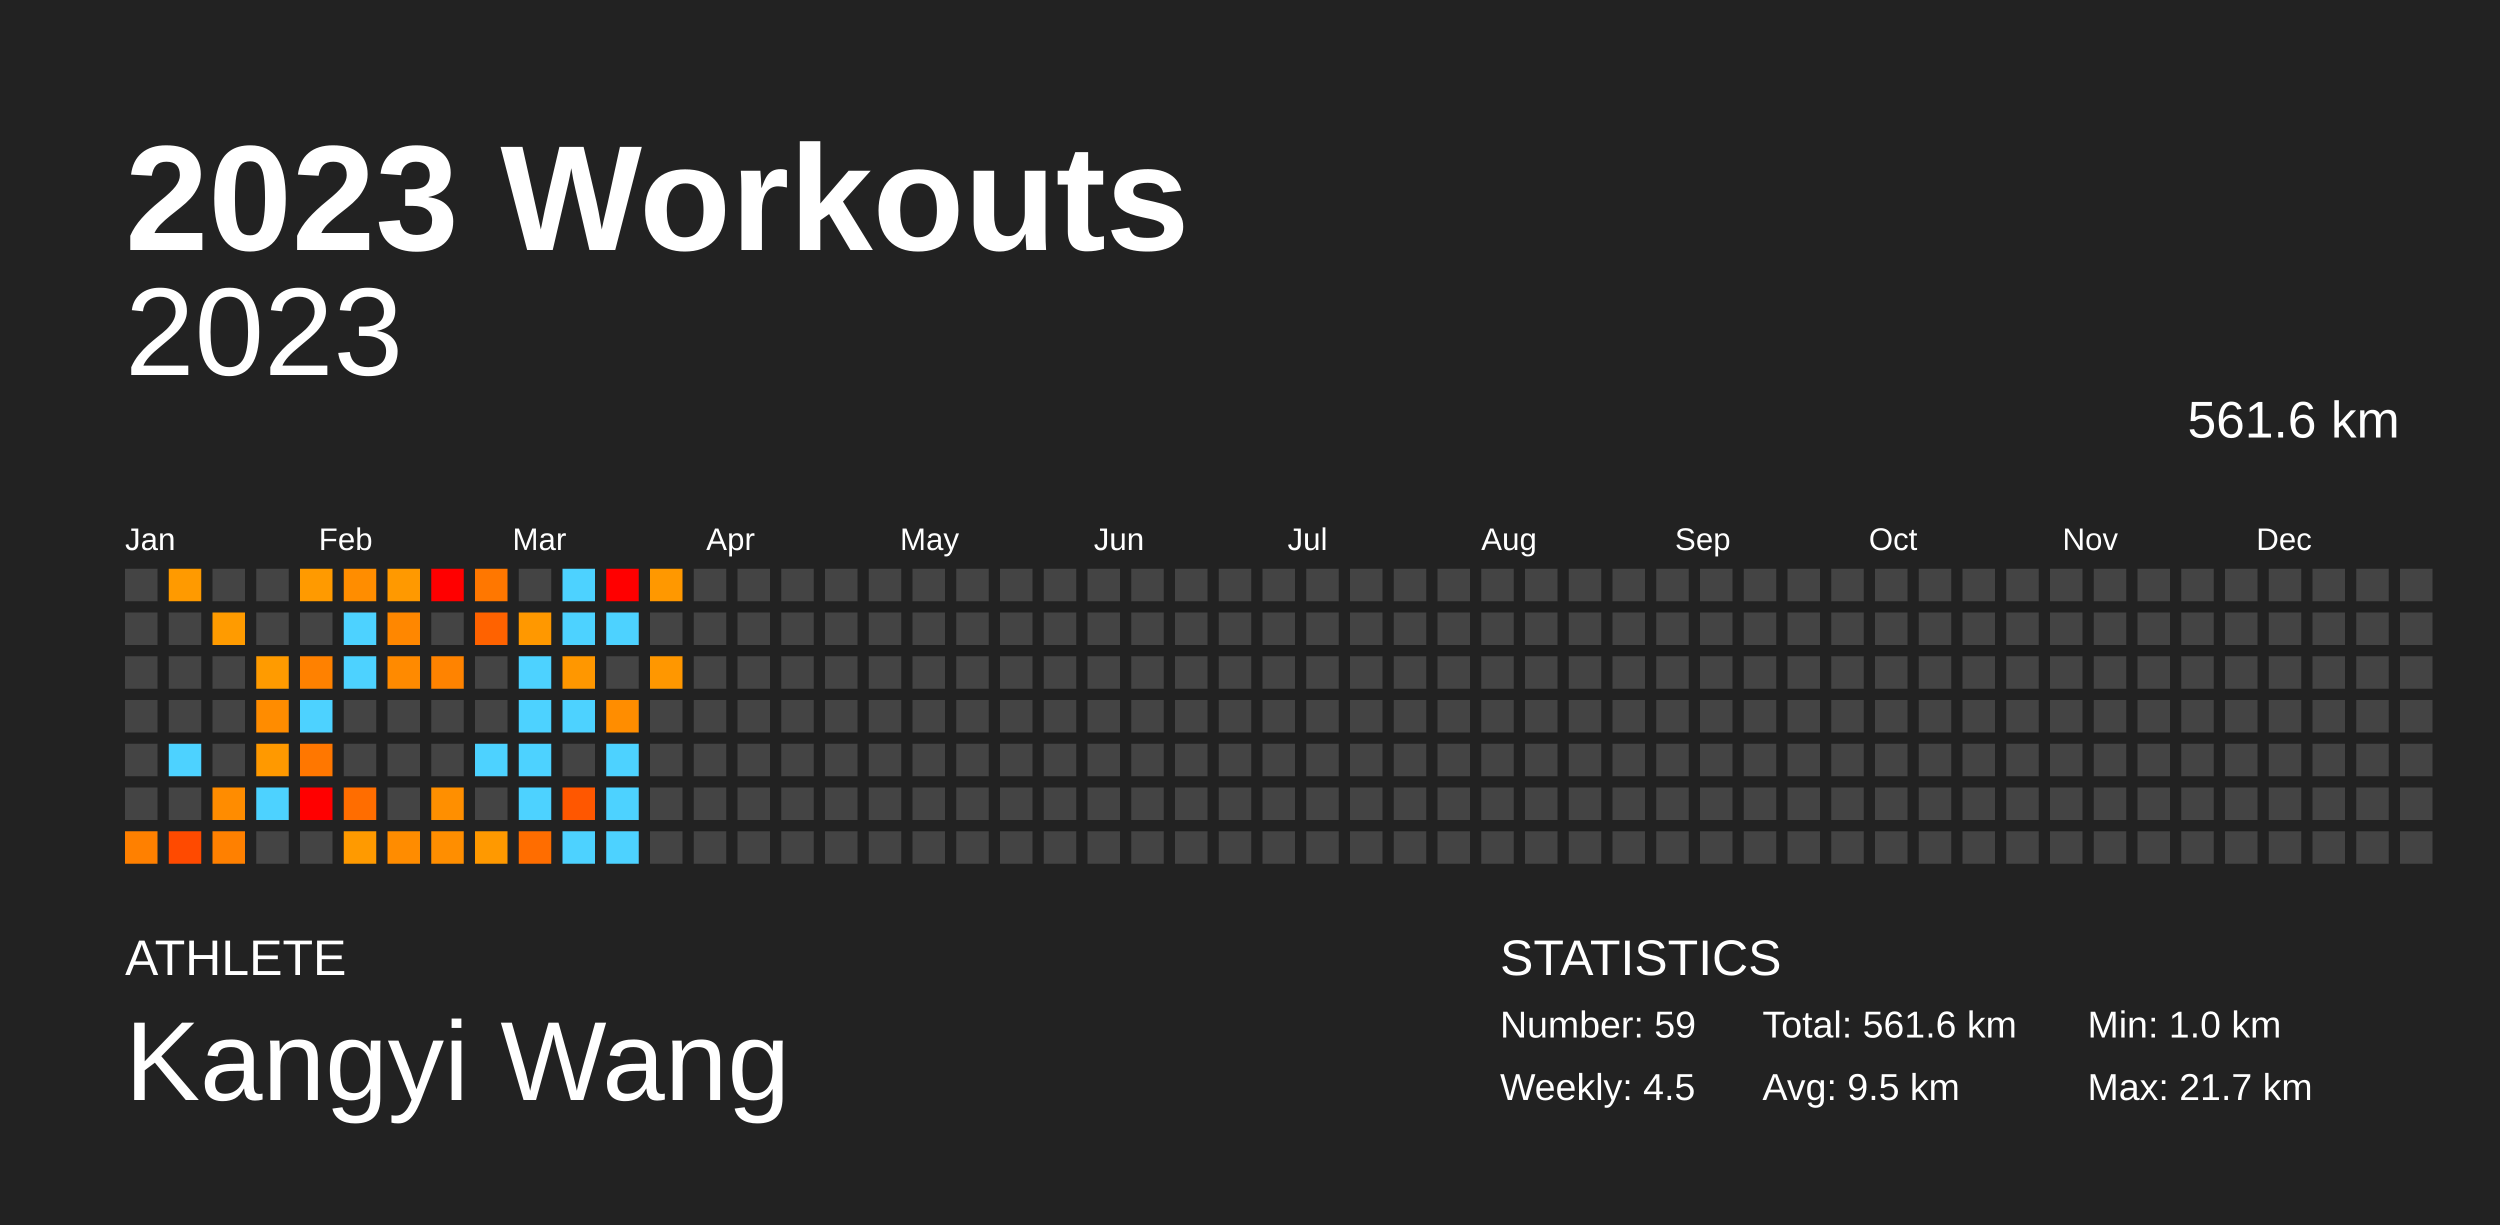
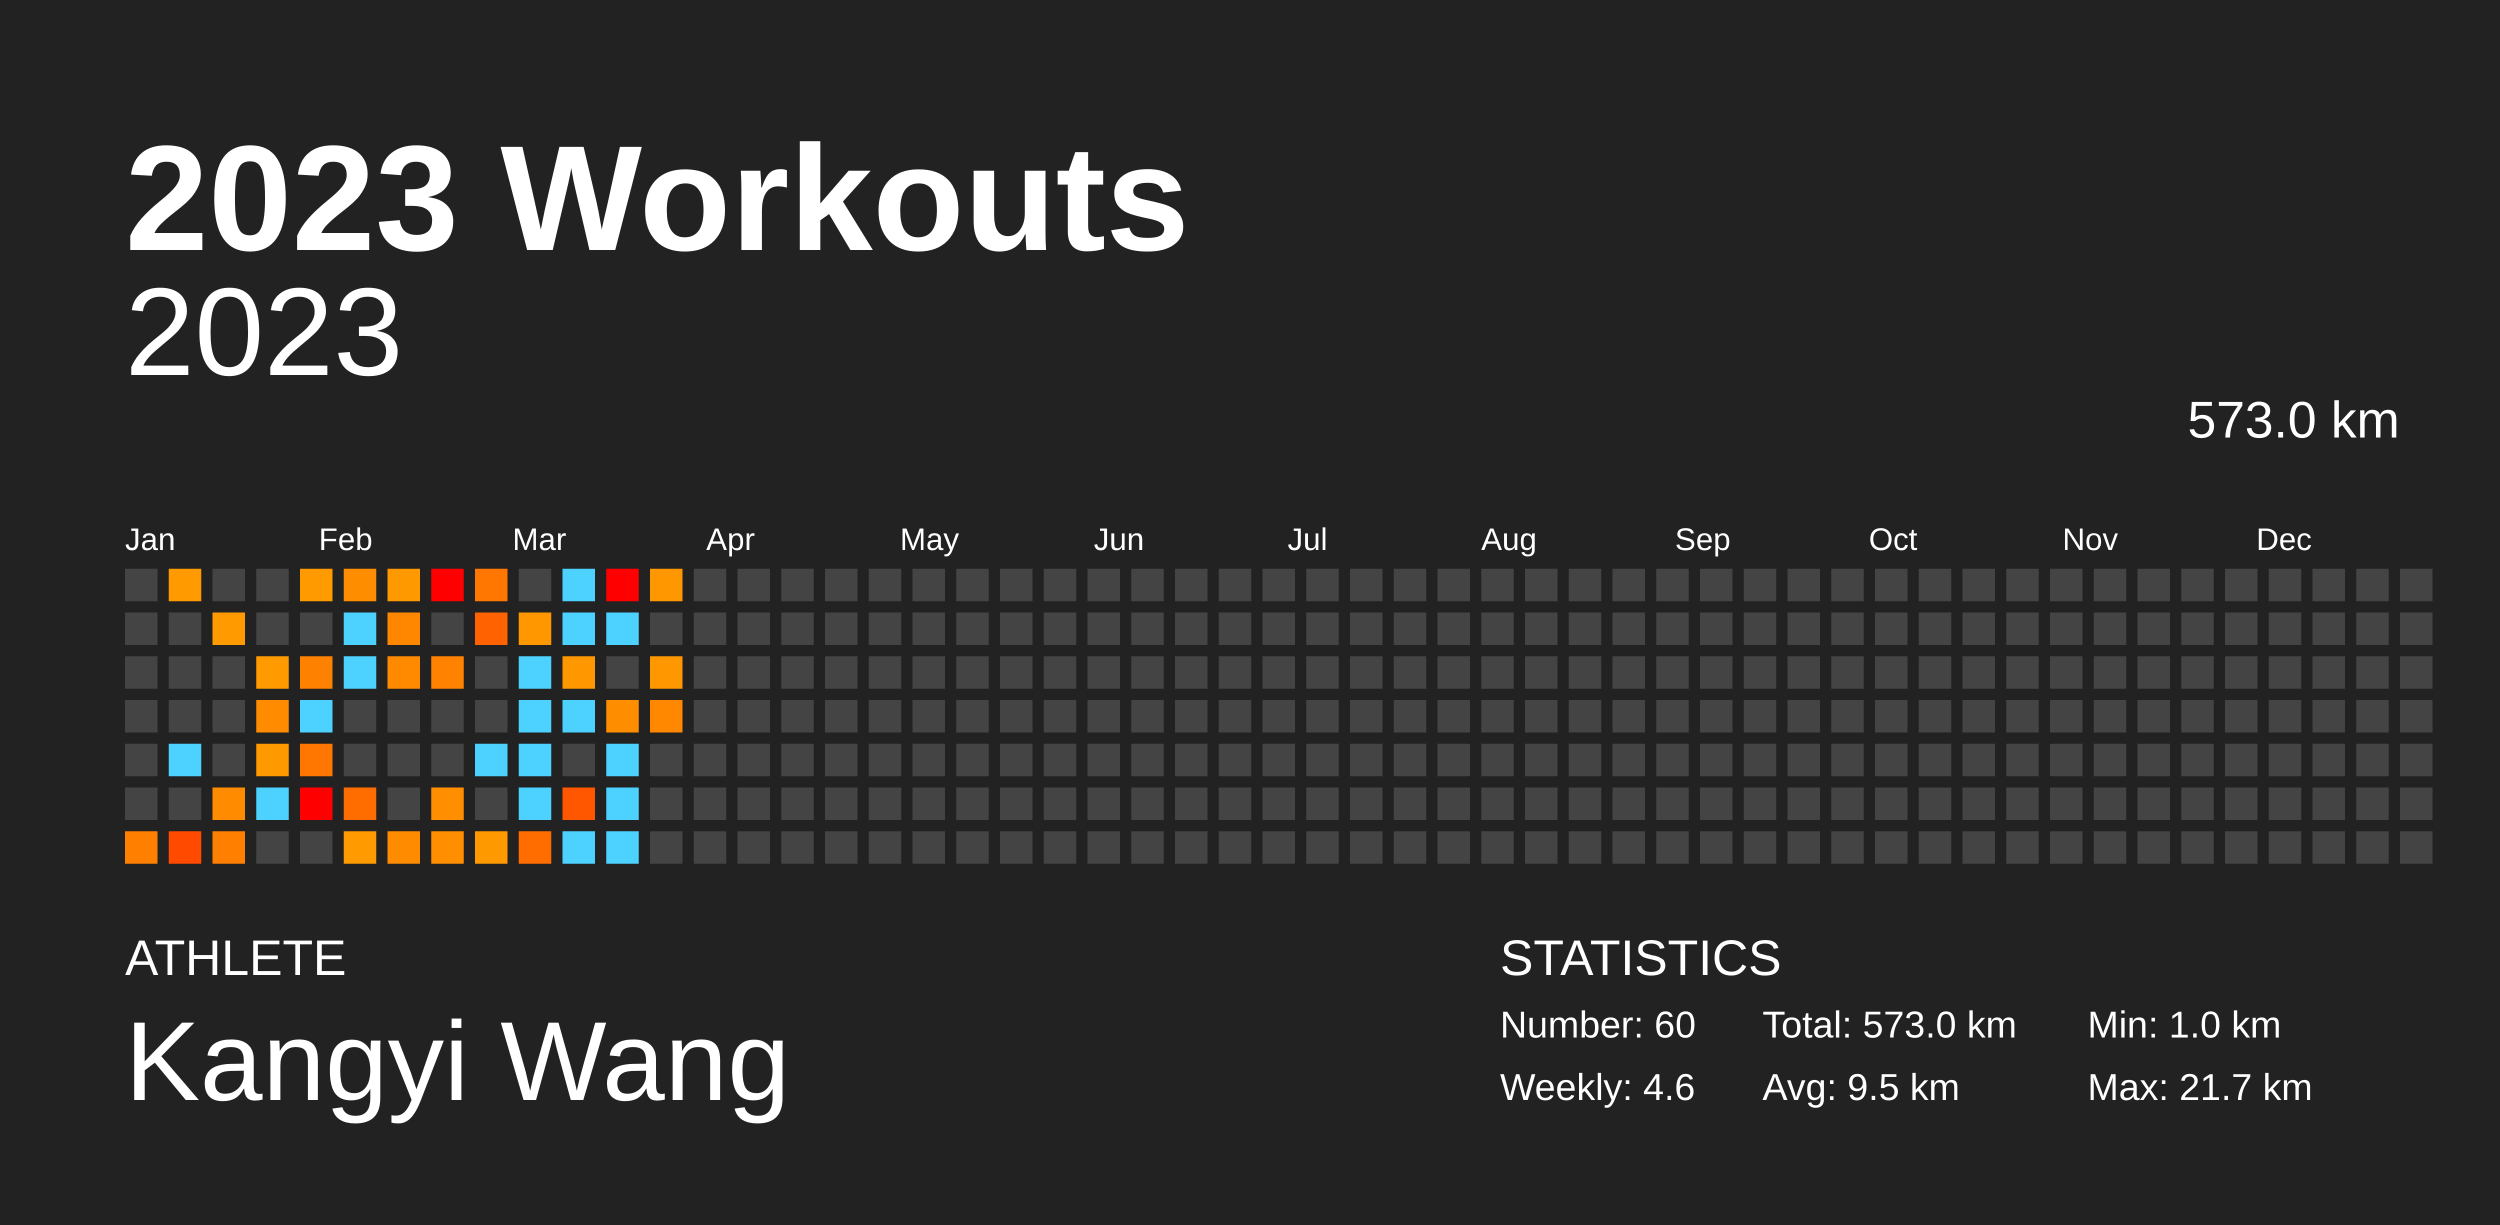
<svg xmlns="http://www.w3.org/2000/svg" baseProfile="full" height="98mm" version="1.1" viewBox="0,0,200,98" width="200mm">
  <defs />
  <rect fill="#222222" height="98" width="200" x="0" y="0" />
  <text fill="#FFFFFF" style="font-size:12px; font-family:Arial; font-weight:bold;" x="10" y="20">2023 Workouts</text>
  <text fill="#FFFFFF" style="font-size:4px; font-family:Arial" x="10" y="78">ATHLETE</text>
  <text fill="#FFFFFF" style="font-size:9px; font-family:Arial" x="10" y="88">Kangyi Wang</text>
  <text fill="#FFFFFF" style="font-size:4px; font-family:Arial" x="120" y="78">STATISTICS</text>
-   <text fill="#FFFFFF" style="font-size:3px; font-family:Arial" x="120" y="83">Number: 59</text>
-   <text fill="#FFFFFF" style="font-size:3px; font-family:Arial" x="120" y="88">Weekly: 4.5</text>
-   <text fill="#FFFFFF" style="font-size:3px; font-family:Arial" x="141" y="83">Total: 561.6 km</text>
+   <text fill="#FFFFFF" style="font-size:3px; font-family:Arial" x="120" y="83">Number: 60</text>
+   <text fill="#FFFFFF" style="font-size:3px; font-family:Arial" x="120" y="88">Weekly: 4.6</text>
+   <text fill="#FFFFFF" style="font-size:3px; font-family:Arial" x="141" y="83">Total: 573.0 km</text>
  <text fill="#FFFFFF" style="font-size:3px; font-family:Arial" x="141" y="88">Avg: 9.5 km</text>
  <text fill="#FFFFFF" style="font-size:3px; font-family:Arial" x="167" y="83">Min: 1.0 km</text>
  <text fill="#FFFFFF" style="font-size:3px; font-family:Arial" x="167" y="88">Max: 21.7 km</text>
  <text alignment-baseline="hanging" fill="#FFFFFF" style="font-size:10.0px; font-family:Arial;" x="10" y="30">2023</text>
-   <text alignment-baseline="hanging" fill="#FFFFFF" style="font-size:4.125px; font-family:Arial;" x="175" y="35">561.6 km</text>
+   <text alignment-baseline="hanging" fill="#FFFFFF" style="font-size:4.125px; font-family:Arial;" x="175" y="35">573.0 km</text>
  <text fill="#FFFFFF" style="font-size:2.5px; font-family:Arial" x="10.0" y="44">Jan</text>
  <text fill="#FFFFFF" style="font-size:2.5px; font-family:Arial" x="25.5" y="44">Feb</text>
  <text fill="#FFFFFF" style="font-size:2.5px; font-family:Arial" x="41.0" y="44">Mar</text>
  <text fill="#FFFFFF" style="font-size:2.5px; font-family:Arial" x="56.5" y="44">Apr</text>
  <text fill="#FFFFFF" style="font-size:2.5px; font-family:Arial" x="72.0" y="44">May</text>
  <text fill="#FFFFFF" style="font-size:2.5px; font-family:Arial" x="87.5" y="44">Jun</text>
  <text fill="#FFFFFF" style="font-size:2.5px; font-family:Arial" x="103.0" y="44">Jul</text>
  <text fill="#FFFFFF" style="font-size:2.5px; font-family:Arial" x="118.5" y="44">Aug</text>
  <text fill="#FFFFFF" style="font-size:2.5px; font-family:Arial" x="134.0" y="44">Sep</text>
  <text fill="#FFFFFF" style="font-size:2.5px; font-family:Arial" x="149.5" y="44">Oct</text>
  <text fill="#FFFFFF" style="font-size:2.5px; font-family:Arial" x="165.0" y="44">Nov</text>
  <text fill="#FFFFFF" style="font-size:2.5px; font-family:Arial" x="180.5" y="44">Dec</text>
  <rect fill="#444444" height="2.6" width="2.6" x="10.0" y="45.5" />
  <rect fill="#444444" height="2.6" width="2.6" x="10.0" y="49.0" />
  <rect fill="#444444" height="2.6" width="2.6" x="10.0" y="52.5" />
  <rect fill="#444444" height="2.6" width="2.6" x="10.0" y="56.0" />
  <rect fill="#444444" height="2.6" width="2.6" x="10.0" y="59.5" />
  <rect fill="#444444" height="2.6" width="2.6" x="10.0" y="63.0" />
  <rect fill="#ff8000" height="2.6" width="2.6" x="10.0" y="66.5" />
  <rect fill="#ff9a00" height="2.6" width="2.6" x="13.5" y="45.5" />
  <rect fill="#444444" height="2.6" width="2.6" x="13.5" y="49.0" />
  <rect fill="#444444" height="2.6" width="2.6" x="13.5" y="52.5" />
  <rect fill="#444444" height="2.6" width="2.6" x="13.5" y="56.0" />
  <rect fill="#4dd2ff" height="2.6" width="2.6" x="13.5" y="59.5" />
  <rect fill="#444444" height="2.6" width="2.6" x="13.5" y="63.0" />
  <rect fill="#ff4a00" height="2.6" width="2.6" x="13.5" y="66.5" />
  <rect fill="#444444" height="2.6" width="2.6" x="17.0" y="45.5" />
  <rect fill="#ff9b00" height="2.6" width="2.6" x="17.0" y="49.0" />
  <rect fill="#444444" height="2.6" width="2.6" x="17.0" y="52.5" />
  <rect fill="#444444" height="2.6" width="2.6" x="17.0" y="56.0" />
  <rect fill="#444444" height="2.6" width="2.6" x="17.0" y="59.5" />
  <rect fill="#ff8c00" height="2.6" width="2.6" x="17.0" y="63.0" />
  <rect fill="#ff8000" height="2.6" width="2.6" x="17.0" y="66.5" />
  <rect fill="#444444" height="2.6" width="2.6" x="20.5" y="45.5" />
  <rect fill="#444444" height="2.6" width="2.6" x="20.5" y="49.0" />
  <rect fill="#ff9b00" height="2.6" width="2.6" x="20.5" y="52.5" />
  <rect fill="#ff8c00" height="2.6" width="2.6" x="20.5" y="56.0" />
  <rect fill="#ff9900" height="2.6" width="2.6" x="20.5" y="59.5" />
  <rect fill="#4dd2ff" height="2.6" width="2.6" x="20.5" y="63.0" />
  <rect fill="#444444" height="2.6" width="2.6" x="20.5" y="66.5" />
  <rect fill="#ff9a00" height="2.6" width="2.6" x="24.0" y="45.5" />
  <rect fill="#444444" height="2.6" width="2.6" x="24.0" y="49.0" />
  <rect fill="#ff8100" height="2.6" width="2.6" x="24.0" y="52.5" />
  <rect fill="#4dd2ff" height="2.6" width="2.6" x="24.0" y="56.0" />
  <rect fill="#ff7700" height="2.6" width="2.6" x="24.0" y="59.5" />
  <rect fill="red" height="2.6" width="2.6" x="24.0" y="63.0" />
  <rect fill="#444444" height="2.6" width="2.6" x="24.0" y="66.5" />
  <rect fill="#ff8d00" height="2.6" width="2.6" x="27.5" y="45.5" />
  <rect fill="#4dd2ff" height="2.6" width="2.6" x="27.5" y="49.0" />
  <rect fill="#4dd2ff" height="2.6" width="2.6" x="27.5" y="52.5" />
  <rect fill="#444444" height="2.6" width="2.6" x="27.5" y="56.0" />
  <rect fill="#444444" height="2.6" width="2.6" x="27.5" y="59.5" />
  <rect fill="#ff6d00" height="2.6" width="2.6" x="27.5" y="63.0" />
  <rect fill="#ff9a00" height="2.6" width="2.6" x="27.5" y="66.5" />
  <rect fill="#ff9900" height="2.6" width="2.6" x="31.0" y="45.5" />
  <rect fill="#ff8700" height="2.6" width="2.6" x="31.0" y="49.0" />
  <rect fill="#ff8a00" height="2.6" width="2.6" x="31.0" y="52.5" />
  <rect fill="#444444" height="2.6" width="2.6" x="31.0" y="56.0" />
  <rect fill="#444444" height="2.6" width="2.6" x="31.0" y="59.5" />
  <rect fill="#444444" height="2.6" width="2.6" x="31.0" y="63.0" />
  <rect fill="#ff8c00" height="2.6" width="2.6" x="31.0" y="66.5" />
  <rect fill="red" height="2.6" width="2.6" x="34.5" y="45.5" />
  <rect fill="#444444" height="2.6" width="2.6" x="34.5" y="49.0" />
  <rect fill="#ff8300" height="2.6" width="2.6" x="34.5" y="52.5" />
  <rect fill="#444444" height="2.6" width="2.6" x="34.5" y="56.0" />
  <rect fill="#444444" height="2.6" width="2.6" x="34.5" y="59.5" />
  <rect fill="#ff8f00" height="2.6" width="2.6" x="34.5" y="63.0" />
  <rect fill="#ff8e00" height="2.6" width="2.6" x="34.5" y="66.5" />
  <rect fill="#ff7700" height="2.6" width="2.6" x="38.0" y="45.5" />
  <rect fill="#ff6200" height="2.6" width="2.6" x="38.0" y="49.0" />
  <rect fill="#444444" height="2.6" width="2.6" x="38.0" y="52.5" />
  <rect fill="#444444" height="2.6" width="2.6" x="38.0" y="56.0" />
  <rect fill="#4dd2ff" height="2.6" width="2.6" x="38.0" y="59.5" />
  <rect fill="#444444" height="2.6" width="2.6" x="38.0" y="63.0" />
  <rect fill="#ff9900" height="2.6" width="2.6" x="38.0" y="66.5" />
  <rect fill="#444444" height="2.6" width="2.6" x="41.5" y="45.5" />
  <rect fill="#ff9800" height="2.6" width="2.6" x="41.5" y="49.0" />
  <rect fill="#4dd2ff" height="2.6" width="2.6" x="41.5" y="52.5" />
  <rect fill="#4dd2ff" height="2.6" width="2.6" x="41.5" y="56.0" />
  <rect fill="#4dd2ff" height="2.6" width="2.6" x="41.5" y="59.5" />
  <rect fill="#4dd2ff" height="2.6" width="2.6" x="41.5" y="63.0" />
  <rect fill="#ff6d00" height="2.6" width="2.6" x="41.5" y="66.5" />
  <rect fill="#4dd2ff" height="2.6" width="2.6" x="45.0" y="45.5" />
  <rect fill="#4dd2ff" height="2.6" width="2.6" x="45.0" y="49.0" />
  <rect fill="#ff9700" height="2.6" width="2.6" x="45.0" y="52.5" />
  <rect fill="#4dd2ff" height="2.6" width="2.6" x="45.0" y="56.0" />
  <rect fill="#444444" height="2.6" width="2.6" x="45.0" y="59.5" />
  <rect fill="#ff5700" height="2.6" width="2.6" x="45.0" y="63.0" />
  <rect fill="#4dd2ff" height="2.6" width="2.6" x="45.0" y="66.5" />
  <rect fill="red" height="2.6" width="2.6" x="48.5" y="45.5" />
  <rect fill="#4dd2ff" height="2.6" width="2.6" x="48.5" y="49.0" />
  <rect fill="#444444" height="2.6" width="2.6" x="48.5" y="52.5" />
  <rect fill="#ff8d00" height="2.6" width="2.6" x="48.5" y="56.0" />
  <rect fill="#4dd2ff" height="2.6" width="2.6" x="48.5" y="59.5" />
  <rect fill="#4dd2ff" height="2.6" width="2.6" x="48.5" y="63.0" />
  <rect fill="#4dd2ff" height="2.6" width="2.6" x="48.5" y="66.5" />
  <rect fill="#ff9800" height="2.6" width="2.6" x="52.0" y="45.5" />
  <rect fill="#444444" height="2.6" width="2.6" x="52.0" y="49.0" />
  <rect fill="#ff9700" height="2.6" width="2.6" x="52.0" y="52.5" />
-   <rect fill="#444444" height="2.6" width="2.6" x="52.0" y="56.0" />
+   <rect fill="#ff8800" height="2.6" width="2.6" x="52.0" y="56.0" />
  <rect fill="#444444" height="2.6" width="2.6" x="52.0" y="59.5" />
  <rect fill="#444444" height="2.6" width="2.6" x="52.0" y="63.0" />
  <rect fill="#444444" height="2.6" width="2.6" x="52.0" y="66.5" />
  <rect fill="#444444" height="2.6" width="2.6" x="55.5" y="45.5" />
  <rect fill="#444444" height="2.6" width="2.6" x="55.5" y="49.0" />
  <rect fill="#444444" height="2.6" width="2.6" x="55.5" y="52.5" />
  <rect fill="#444444" height="2.6" width="2.6" x="55.5" y="56.0" />
  <rect fill="#444444" height="2.6" width="2.6" x="55.5" y="59.5" />
  <rect fill="#444444" height="2.6" width="2.6" x="55.5" y="63.0" />
  <rect fill="#444444" height="2.6" width="2.6" x="55.5" y="66.5" />
  <rect fill="#444444" height="2.6" width="2.6" x="59.0" y="45.5" />
  <rect fill="#444444" height="2.6" width="2.6" x="59.0" y="49.0" />
  <rect fill="#444444" height="2.6" width="2.6" x="59.0" y="52.5" />
  <rect fill="#444444" height="2.6" width="2.6" x="59.0" y="56.0" />
  <rect fill="#444444" height="2.6" width="2.6" x="59.0" y="59.5" />
  <rect fill="#444444" height="2.6" width="2.6" x="59.0" y="63.0" />
  <rect fill="#444444" height="2.6" width="2.6" x="59.0" y="66.5" />
  <rect fill="#444444" height="2.6" width="2.6" x="62.5" y="45.5" />
  <rect fill="#444444" height="2.6" width="2.6" x="62.5" y="49.0" />
  <rect fill="#444444" height="2.6" width="2.6" x="62.5" y="52.5" />
  <rect fill="#444444" height="2.6" width="2.6" x="62.5" y="56.0" />
  <rect fill="#444444" height="2.6" width="2.6" x="62.5" y="59.5" />
  <rect fill="#444444" height="2.6" width="2.6" x="62.5" y="63.0" />
  <rect fill="#444444" height="2.6" width="2.6" x="62.5" y="66.5" />
  <rect fill="#444444" height="2.6" width="2.6" x="66.0" y="45.5" />
  <rect fill="#444444" height="2.6" width="2.6" x="66.0" y="49.0" />
  <rect fill="#444444" height="2.6" width="2.6" x="66.0" y="52.5" />
  <rect fill="#444444" height="2.6" width="2.6" x="66.0" y="56.0" />
  <rect fill="#444444" height="2.6" width="2.6" x="66.0" y="59.5" />
  <rect fill="#444444" height="2.6" width="2.6" x="66.0" y="63.0" />
  <rect fill="#444444" height="2.6" width="2.6" x="66.0" y="66.5" />
  <rect fill="#444444" height="2.6" width="2.6" x="69.5" y="45.5" />
  <rect fill="#444444" height="2.6" width="2.6" x="69.5" y="49.0" />
  <rect fill="#444444" height="2.6" width="2.6" x="69.5" y="52.5" />
  <rect fill="#444444" height="2.6" width="2.6" x="69.5" y="56.0" />
  <rect fill="#444444" height="2.6" width="2.6" x="69.5" y="59.5" />
  <rect fill="#444444" height="2.6" width="2.6" x="69.5" y="63.0" />
  <rect fill="#444444" height="2.6" width="2.6" x="69.5" y="66.5" />
  <rect fill="#444444" height="2.6" width="2.6" x="73.0" y="45.5" />
  <rect fill="#444444" height="2.6" width="2.6" x="73.0" y="49.0" />
  <rect fill="#444444" height="2.6" width="2.6" x="73.0" y="52.5" />
  <rect fill="#444444" height="2.6" width="2.6" x="73.0" y="56.0" />
  <rect fill="#444444" height="2.6" width="2.6" x="73.0" y="59.5" />
  <rect fill="#444444" height="2.6" width="2.6" x="73.0" y="63.0" />
  <rect fill="#444444" height="2.6" width="2.6" x="73.0" y="66.5" />
  <rect fill="#444444" height="2.6" width="2.6" x="76.5" y="45.5" />
  <rect fill="#444444" height="2.6" width="2.6" x="76.5" y="49.0" />
  <rect fill="#444444" height="2.6" width="2.6" x="76.5" y="52.5" />
  <rect fill="#444444" height="2.6" width="2.6" x="76.5" y="56.0" />
  <rect fill="#444444" height="2.6" width="2.6" x="76.5" y="59.5" />
  <rect fill="#444444" height="2.6" width="2.6" x="76.5" y="63.0" />
  <rect fill="#444444" height="2.6" width="2.6" x="76.5" y="66.5" />
  <rect fill="#444444" height="2.6" width="2.6" x="80.0" y="45.5" />
  <rect fill="#444444" height="2.6" width="2.6" x="80.0" y="49.0" />
  <rect fill="#444444" height="2.6" width="2.6" x="80.0" y="52.5" />
  <rect fill="#444444" height="2.6" width="2.6" x="80.0" y="56.0" />
  <rect fill="#444444" height="2.6" width="2.6" x="80.0" y="59.5" />
  <rect fill="#444444" height="2.6" width="2.6" x="80.0" y="63.0" />
  <rect fill="#444444" height="2.6" width="2.6" x="80.0" y="66.5" />
  <rect fill="#444444" height="2.6" width="2.6" x="83.5" y="45.5" />
  <rect fill="#444444" height="2.6" width="2.6" x="83.5" y="49.0" />
  <rect fill="#444444" height="2.6" width="2.6" x="83.5" y="52.5" />
  <rect fill="#444444" height="2.6" width="2.6" x="83.5" y="56.0" />
  <rect fill="#444444" height="2.6" width="2.6" x="83.5" y="59.5" />
  <rect fill="#444444" height="2.6" width="2.6" x="83.5" y="63.0" />
  <rect fill="#444444" height="2.6" width="2.6" x="83.5" y="66.5" />
  <rect fill="#444444" height="2.6" width="2.6" x="87.0" y="45.5" />
  <rect fill="#444444" height="2.6" width="2.6" x="87.0" y="49.0" />
  <rect fill="#444444" height="2.6" width="2.6" x="87.0" y="52.5" />
  <rect fill="#444444" height="2.6" width="2.6" x="87.0" y="56.0" />
  <rect fill="#444444" height="2.6" width="2.6" x="87.0" y="59.5" />
  <rect fill="#444444" height="2.6" width="2.6" x="87.0" y="63.0" />
  <rect fill="#444444" height="2.6" width="2.6" x="87.0" y="66.5" />
  <rect fill="#444444" height="2.6" width="2.6" x="90.5" y="45.5" />
  <rect fill="#444444" height="2.6" width="2.6" x="90.5" y="49.0" />
  <rect fill="#444444" height="2.6" width="2.6" x="90.5" y="52.5" />
  <rect fill="#444444" height="2.6" width="2.6" x="90.5" y="56.0" />
  <rect fill="#444444" height="2.6" width="2.6" x="90.5" y="59.5" />
  <rect fill="#444444" height="2.6" width="2.6" x="90.5" y="63.0" />
  <rect fill="#444444" height="2.6" width="2.6" x="90.5" y="66.5" />
  <rect fill="#444444" height="2.6" width="2.6" x="94.0" y="45.5" />
  <rect fill="#444444" height="2.6" width="2.6" x="94.0" y="49.0" />
  <rect fill="#444444" height="2.6" width="2.6" x="94.0" y="52.5" />
  <rect fill="#444444" height="2.6" width="2.6" x="94.0" y="56.0" />
  <rect fill="#444444" height="2.6" width="2.6" x="94.0" y="59.5" />
  <rect fill="#444444" height="2.6" width="2.6" x="94.0" y="63.0" />
  <rect fill="#444444" height="2.6" width="2.6" x="94.0" y="66.5" />
  <rect fill="#444444" height="2.6" width="2.6" x="97.5" y="45.5" />
  <rect fill="#444444" height="2.6" width="2.6" x="97.5" y="49.0" />
  <rect fill="#444444" height="2.6" width="2.6" x="97.5" y="52.5" />
  <rect fill="#444444" height="2.6" width="2.6" x="97.5" y="56.0" />
  <rect fill="#444444" height="2.6" width="2.6" x="97.5" y="59.5" />
  <rect fill="#444444" height="2.6" width="2.6" x="97.5" y="63.0" />
  <rect fill="#444444" height="2.6" width="2.6" x="97.5" y="66.5" />
  <rect fill="#444444" height="2.6" width="2.6" x="101.0" y="45.5" />
  <rect fill="#444444" height="2.6" width="2.6" x="101.0" y="49.0" />
  <rect fill="#444444" height="2.6" width="2.6" x="101.0" y="52.5" />
  <rect fill="#444444" height="2.6" width="2.6" x="101.0" y="56.0" />
  <rect fill="#444444" height="2.6" width="2.6" x="101.0" y="59.5" />
  <rect fill="#444444" height="2.6" width="2.6" x="101.0" y="63.0" />
  <rect fill="#444444" height="2.6" width="2.6" x="101.0" y="66.5" />
  <rect fill="#444444" height="2.6" width="2.6" x="104.5" y="45.5" />
  <rect fill="#444444" height="2.6" width="2.6" x="104.5" y="49.0" />
  <rect fill="#444444" height="2.6" width="2.6" x="104.5" y="52.5" />
  <rect fill="#444444" height="2.6" width="2.6" x="104.5" y="56.0" />
  <rect fill="#444444" height="2.6" width="2.6" x="104.5" y="59.5" />
  <rect fill="#444444" height="2.6" width="2.6" x="104.5" y="63.0" />
  <rect fill="#444444" height="2.6" width="2.6" x="104.5" y="66.5" />
  <rect fill="#444444" height="2.6" width="2.6" x="108.0" y="45.5" />
  <rect fill="#444444" height="2.6" width="2.6" x="108.0" y="49.0" />
  <rect fill="#444444" height="2.6" width="2.6" x="108.0" y="52.5" />
  <rect fill="#444444" height="2.6" width="2.6" x="108.0" y="56.0" />
  <rect fill="#444444" height="2.6" width="2.6" x="108.0" y="59.5" />
  <rect fill="#444444" height="2.6" width="2.6" x="108.0" y="63.0" />
  <rect fill="#444444" height="2.6" width="2.6" x="108.0" y="66.5" />
  <rect fill="#444444" height="2.6" width="2.6" x="111.5" y="45.5" />
  <rect fill="#444444" height="2.6" width="2.6" x="111.5" y="49.0" />
  <rect fill="#444444" height="2.6" width="2.6" x="111.5" y="52.5" />
  <rect fill="#444444" height="2.6" width="2.6" x="111.5" y="56.0" />
  <rect fill="#444444" height="2.6" width="2.6" x="111.5" y="59.5" />
  <rect fill="#444444" height="2.6" width="2.6" x="111.5" y="63.0" />
  <rect fill="#444444" height="2.6" width="2.6" x="111.5" y="66.5" />
  <rect fill="#444444" height="2.6" width="2.6" x="115.0" y="45.5" />
  <rect fill="#444444" height="2.6" width="2.6" x="115.0" y="49.0" />
  <rect fill="#444444" height="2.6" width="2.6" x="115.0" y="52.5" />
  <rect fill="#444444" height="2.6" width="2.6" x="115.0" y="56.0" />
  <rect fill="#444444" height="2.6" width="2.6" x="115.0" y="59.5" />
  <rect fill="#444444" height="2.6" width="2.6" x="115.0" y="63.0" />
  <rect fill="#444444" height="2.6" width="2.6" x="115.0" y="66.5" />
  <rect fill="#444444" height="2.6" width="2.6" x="118.5" y="45.5" />
  <rect fill="#444444" height="2.6" width="2.6" x="118.5" y="49.0" />
  <rect fill="#444444" height="2.6" width="2.6" x="118.5" y="52.5" />
  <rect fill="#444444" height="2.6" width="2.6" x="118.5" y="56.0" />
  <rect fill="#444444" height="2.6" width="2.6" x="118.5" y="59.5" />
  <rect fill="#444444" height="2.6" width="2.6" x="118.5" y="63.0" />
  <rect fill="#444444" height="2.6" width="2.6" x="118.5" y="66.5" />
  <rect fill="#444444" height="2.6" width="2.6" x="122.0" y="45.5" />
  <rect fill="#444444" height="2.6" width="2.6" x="122.0" y="49.0" />
  <rect fill="#444444" height="2.6" width="2.6" x="122.0" y="52.5" />
  <rect fill="#444444" height="2.6" width="2.6" x="122.0" y="56.0" />
  <rect fill="#444444" height="2.6" width="2.6" x="122.0" y="59.5" />
  <rect fill="#444444" height="2.6" width="2.6" x="122.0" y="63.0" />
  <rect fill="#444444" height="2.6" width="2.6" x="122.0" y="66.5" />
  <rect fill="#444444" height="2.6" width="2.6" x="125.5" y="45.5" />
  <rect fill="#444444" height="2.6" width="2.6" x="125.5" y="49.0" />
  <rect fill="#444444" height="2.6" width="2.6" x="125.5" y="52.5" />
  <rect fill="#444444" height="2.6" width="2.6" x="125.5" y="56.0" />
  <rect fill="#444444" height="2.6" width="2.6" x="125.5" y="59.5" />
  <rect fill="#444444" height="2.6" width="2.6" x="125.5" y="63.0" />
  <rect fill="#444444" height="2.6" width="2.6" x="125.5" y="66.5" />
  <rect fill="#444444" height="2.6" width="2.6" x="129.0" y="45.5" />
  <rect fill="#444444" height="2.6" width="2.6" x="129.0" y="49.0" />
  <rect fill="#444444" height="2.6" width="2.6" x="129.0" y="52.5" />
  <rect fill="#444444" height="2.6" width="2.6" x="129.0" y="56.0" />
  <rect fill="#444444" height="2.6" width="2.6" x="129.0" y="59.5" />
  <rect fill="#444444" height="2.6" width="2.6" x="129.0" y="63.0" />
  <rect fill="#444444" height="2.6" width="2.6" x="129.0" y="66.5" />
  <rect fill="#444444" height="2.6" width="2.6" x="132.5" y="45.5" />
  <rect fill="#444444" height="2.6" width="2.6" x="132.5" y="49.0" />
  <rect fill="#444444" height="2.6" width="2.6" x="132.5" y="52.5" />
  <rect fill="#444444" height="2.6" width="2.6" x="132.5" y="56.0" />
  <rect fill="#444444" height="2.6" width="2.6" x="132.5" y="59.5" />
  <rect fill="#444444" height="2.6" width="2.6" x="132.5" y="63.0" />
  <rect fill="#444444" height="2.6" width="2.6" x="132.5" y="66.5" />
  <rect fill="#444444" height="2.6" width="2.6" x="136.0" y="45.5" />
  <rect fill="#444444" height="2.6" width="2.6" x="136.0" y="49.0" />
  <rect fill="#444444" height="2.6" width="2.6" x="136.0" y="52.5" />
  <rect fill="#444444" height="2.6" width="2.6" x="136.0" y="56.0" />
  <rect fill="#444444" height="2.6" width="2.6" x="136.0" y="59.5" />
  <rect fill="#444444" height="2.6" width="2.6" x="136.0" y="63.0" />
  <rect fill="#444444" height="2.6" width="2.6" x="136.0" y="66.5" />
  <rect fill="#444444" height="2.6" width="2.6" x="139.5" y="45.5" />
  <rect fill="#444444" height="2.6" width="2.6" x="139.5" y="49.0" />
  <rect fill="#444444" height="2.6" width="2.6" x="139.5" y="52.5" />
  <rect fill="#444444" height="2.6" width="2.6" x="139.5" y="56.0" />
  <rect fill="#444444" height="2.6" width="2.6" x="139.5" y="59.5" />
  <rect fill="#444444" height="2.6" width="2.6" x="139.5" y="63.0" />
  <rect fill="#444444" height="2.6" width="2.6" x="139.5" y="66.5" />
  <rect fill="#444444" height="2.6" width="2.6" x="143.0" y="45.5" />
  <rect fill="#444444" height="2.6" width="2.6" x="143.0" y="49.0" />
  <rect fill="#444444" height="2.6" width="2.6" x="143.0" y="52.5" />
  <rect fill="#444444" height="2.6" width="2.6" x="143.0" y="56.0" />
  <rect fill="#444444" height="2.6" width="2.6" x="143.0" y="59.5" />
  <rect fill="#444444" height="2.6" width="2.6" x="143.0" y="63.0" />
  <rect fill="#444444" height="2.6" width="2.6" x="143.0" y="66.5" />
  <rect fill="#444444" height="2.6" width="2.6" x="146.5" y="45.5" />
  <rect fill="#444444" height="2.6" width="2.6" x="146.5" y="49.0" />
  <rect fill="#444444" height="2.6" width="2.6" x="146.5" y="52.5" />
  <rect fill="#444444" height="2.6" width="2.6" x="146.5" y="56.0" />
  <rect fill="#444444" height="2.6" width="2.6" x="146.5" y="59.5" />
  <rect fill="#444444" height="2.6" width="2.6" x="146.5" y="63.0" />
  <rect fill="#444444" height="2.6" width="2.6" x="146.5" y="66.5" />
  <rect fill="#444444" height="2.6" width="2.6" x="150.0" y="45.5" />
  <rect fill="#444444" height="2.6" width="2.6" x="150.0" y="49.0" />
  <rect fill="#444444" height="2.6" width="2.6" x="150.0" y="52.5" />
  <rect fill="#444444" height="2.6" width="2.6" x="150.0" y="56.0" />
  <rect fill="#444444" height="2.6" width="2.6" x="150.0" y="59.5" />
  <rect fill="#444444" height="2.6" width="2.6" x="150.0" y="63.0" />
  <rect fill="#444444" height="2.6" width="2.6" x="150.0" y="66.5" />
  <rect fill="#444444" height="2.6" width="2.6" x="153.5" y="45.5" />
  <rect fill="#444444" height="2.6" width="2.6" x="153.5" y="49.0" />
  <rect fill="#444444" height="2.6" width="2.6" x="153.5" y="52.5" />
  <rect fill="#444444" height="2.6" width="2.6" x="153.5" y="56.0" />
  <rect fill="#444444" height="2.6" width="2.6" x="153.5" y="59.5" />
  <rect fill="#444444" height="2.6" width="2.6" x="153.5" y="63.0" />
  <rect fill="#444444" height="2.6" width="2.6" x="153.5" y="66.5" />
  <rect fill="#444444" height="2.6" width="2.6" x="157.0" y="45.5" />
  <rect fill="#444444" height="2.6" width="2.6" x="157.0" y="49.0" />
  <rect fill="#444444" height="2.6" width="2.6" x="157.0" y="52.5" />
  <rect fill="#444444" height="2.6" width="2.6" x="157.0" y="56.0" />
  <rect fill="#444444" height="2.6" width="2.6" x="157.0" y="59.5" />
  <rect fill="#444444" height="2.6" width="2.6" x="157.0" y="63.0" />
  <rect fill="#444444" height="2.6" width="2.6" x="157.0" y="66.5" />
  <rect fill="#444444" height="2.6" width="2.6" x="160.5" y="45.5" />
  <rect fill="#444444" height="2.6" width="2.6" x="160.5" y="49.0" />
  <rect fill="#444444" height="2.6" width="2.6" x="160.5" y="52.5" />
  <rect fill="#444444" height="2.6" width="2.6" x="160.5" y="56.0" />
  <rect fill="#444444" height="2.6" width="2.6" x="160.5" y="59.5" />
  <rect fill="#444444" height="2.6" width="2.6" x="160.5" y="63.0" />
  <rect fill="#444444" height="2.6" width="2.6" x="160.5" y="66.5" />
  <rect fill="#444444" height="2.6" width="2.6" x="164.0" y="45.5" />
  <rect fill="#444444" height="2.6" width="2.6" x="164.0" y="49.0" />
  <rect fill="#444444" height="2.6" width="2.6" x="164.0" y="52.5" />
  <rect fill="#444444" height="2.6" width="2.6" x="164.0" y="56.0" />
  <rect fill="#444444" height="2.6" width="2.6" x="164.0" y="59.5" />
  <rect fill="#444444" height="2.6" width="2.6" x="164.0" y="63.0" />
  <rect fill="#444444" height="2.6" width="2.6" x="164.0" y="66.5" />
  <rect fill="#444444" height="2.6" width="2.6" x="167.5" y="45.5" />
  <rect fill="#444444" height="2.6" width="2.6" x="167.5" y="49.0" />
  <rect fill="#444444" height="2.6" width="2.6" x="167.5" y="52.5" />
  <rect fill="#444444" height="2.6" width="2.6" x="167.5" y="56.0" />
  <rect fill="#444444" height="2.6" width="2.6" x="167.5" y="59.5" />
  <rect fill="#444444" height="2.6" width="2.6" x="167.5" y="63.0" />
  <rect fill="#444444" height="2.6" width="2.6" x="167.5" y="66.5" />
  <rect fill="#444444" height="2.6" width="2.6" x="171.0" y="45.5" />
  <rect fill="#444444" height="2.6" width="2.6" x="171.0" y="49.0" />
  <rect fill="#444444" height="2.6" width="2.6" x="171.0" y="52.5" />
  <rect fill="#444444" height="2.6" width="2.6" x="171.0" y="56.0" />
  <rect fill="#444444" height="2.6" width="2.6" x="171.0" y="59.5" />
  <rect fill="#444444" height="2.6" width="2.6" x="171.0" y="63.0" />
  <rect fill="#444444" height="2.6" width="2.6" x="171.0" y="66.5" />
  <rect fill="#444444" height="2.6" width="2.6" x="174.5" y="45.5" />
  <rect fill="#444444" height="2.6" width="2.6" x="174.5" y="49.0" />
  <rect fill="#444444" height="2.6" width="2.6" x="174.5" y="52.5" />
  <rect fill="#444444" height="2.6" width="2.6" x="174.5" y="56.0" />
  <rect fill="#444444" height="2.6" width="2.6" x="174.5" y="59.5" />
  <rect fill="#444444" height="2.6" width="2.6" x="174.5" y="63.0" />
  <rect fill="#444444" height="2.6" width="2.6" x="174.5" y="66.5" />
  <rect fill="#444444" height="2.6" width="2.6" x="178.0" y="45.5" />
  <rect fill="#444444" height="2.6" width="2.6" x="178.0" y="49.0" />
  <rect fill="#444444" height="2.6" width="2.6" x="178.0" y="52.5" />
  <rect fill="#444444" height="2.6" width="2.6" x="178.0" y="56.0" />
  <rect fill="#444444" height="2.6" width="2.6" x="178.0" y="59.5" />
  <rect fill="#444444" height="2.6" width="2.6" x="178.0" y="63.0" />
  <rect fill="#444444" height="2.6" width="2.6" x="178.0" y="66.5" />
  <rect fill="#444444" height="2.6" width="2.6" x="181.5" y="45.5" />
  <rect fill="#444444" height="2.6" width="2.6" x="181.5" y="49.0" />
  <rect fill="#444444" height="2.6" width="2.6" x="181.5" y="52.5" />
  <rect fill="#444444" height="2.6" width="2.6" x="181.5" y="56.0" />
  <rect fill="#444444" height="2.6" width="2.6" x="181.5" y="59.5" />
  <rect fill="#444444" height="2.6" width="2.6" x="181.5" y="63.0" />
  <rect fill="#444444" height="2.6" width="2.6" x="181.5" y="66.5" />
  <rect fill="#444444" height="2.6" width="2.6" x="185.0" y="45.5" />
  <rect fill="#444444" height="2.6" width="2.6" x="185.0" y="49.0" />
  <rect fill="#444444" height="2.6" width="2.6" x="185.0" y="52.5" />
  <rect fill="#444444" height="2.6" width="2.6" x="185.0" y="56.0" />
  <rect fill="#444444" height="2.6" width="2.6" x="185.0" y="59.5" />
  <rect fill="#444444" height="2.6" width="2.6" x="185.0" y="63.0" />
  <rect fill="#444444" height="2.6" width="2.6" x="185.0" y="66.5" />
  <rect fill="#444444" height="2.6" width="2.6" x="188.5" y="45.5" />
  <rect fill="#444444" height="2.6" width="2.6" x="188.5" y="49.0" />
  <rect fill="#444444" height="2.6" width="2.6" x="188.5" y="52.5" />
  <rect fill="#444444" height="2.6" width="2.6" x="188.5" y="56.0" />
  <rect fill="#444444" height="2.6" width="2.6" x="188.5" y="59.5" />
  <rect fill="#444444" height="2.6" width="2.6" x="188.5" y="63.0" />
  <rect fill="#444444" height="2.6" width="2.6" x="188.5" y="66.5" />
  <rect fill="#444444" height="2.6" width="2.6" x="192.0" y="45.5" />
  <rect fill="#444444" height="2.6" width="2.6" x="192.0" y="49.0" />
  <rect fill="#444444" height="2.6" width="2.6" x="192.0" y="52.5" />
  <rect fill="#444444" height="2.6" width="2.6" x="192.0" y="56.0" />
  <rect fill="#444444" height="2.6" width="2.6" x="192.0" y="59.5" />
  <rect fill="#444444" height="2.6" width="2.6" x="192.0" y="63.0" />
  <rect fill="#444444" height="2.6" width="2.6" x="192.0" y="66.5" />
</svg>
